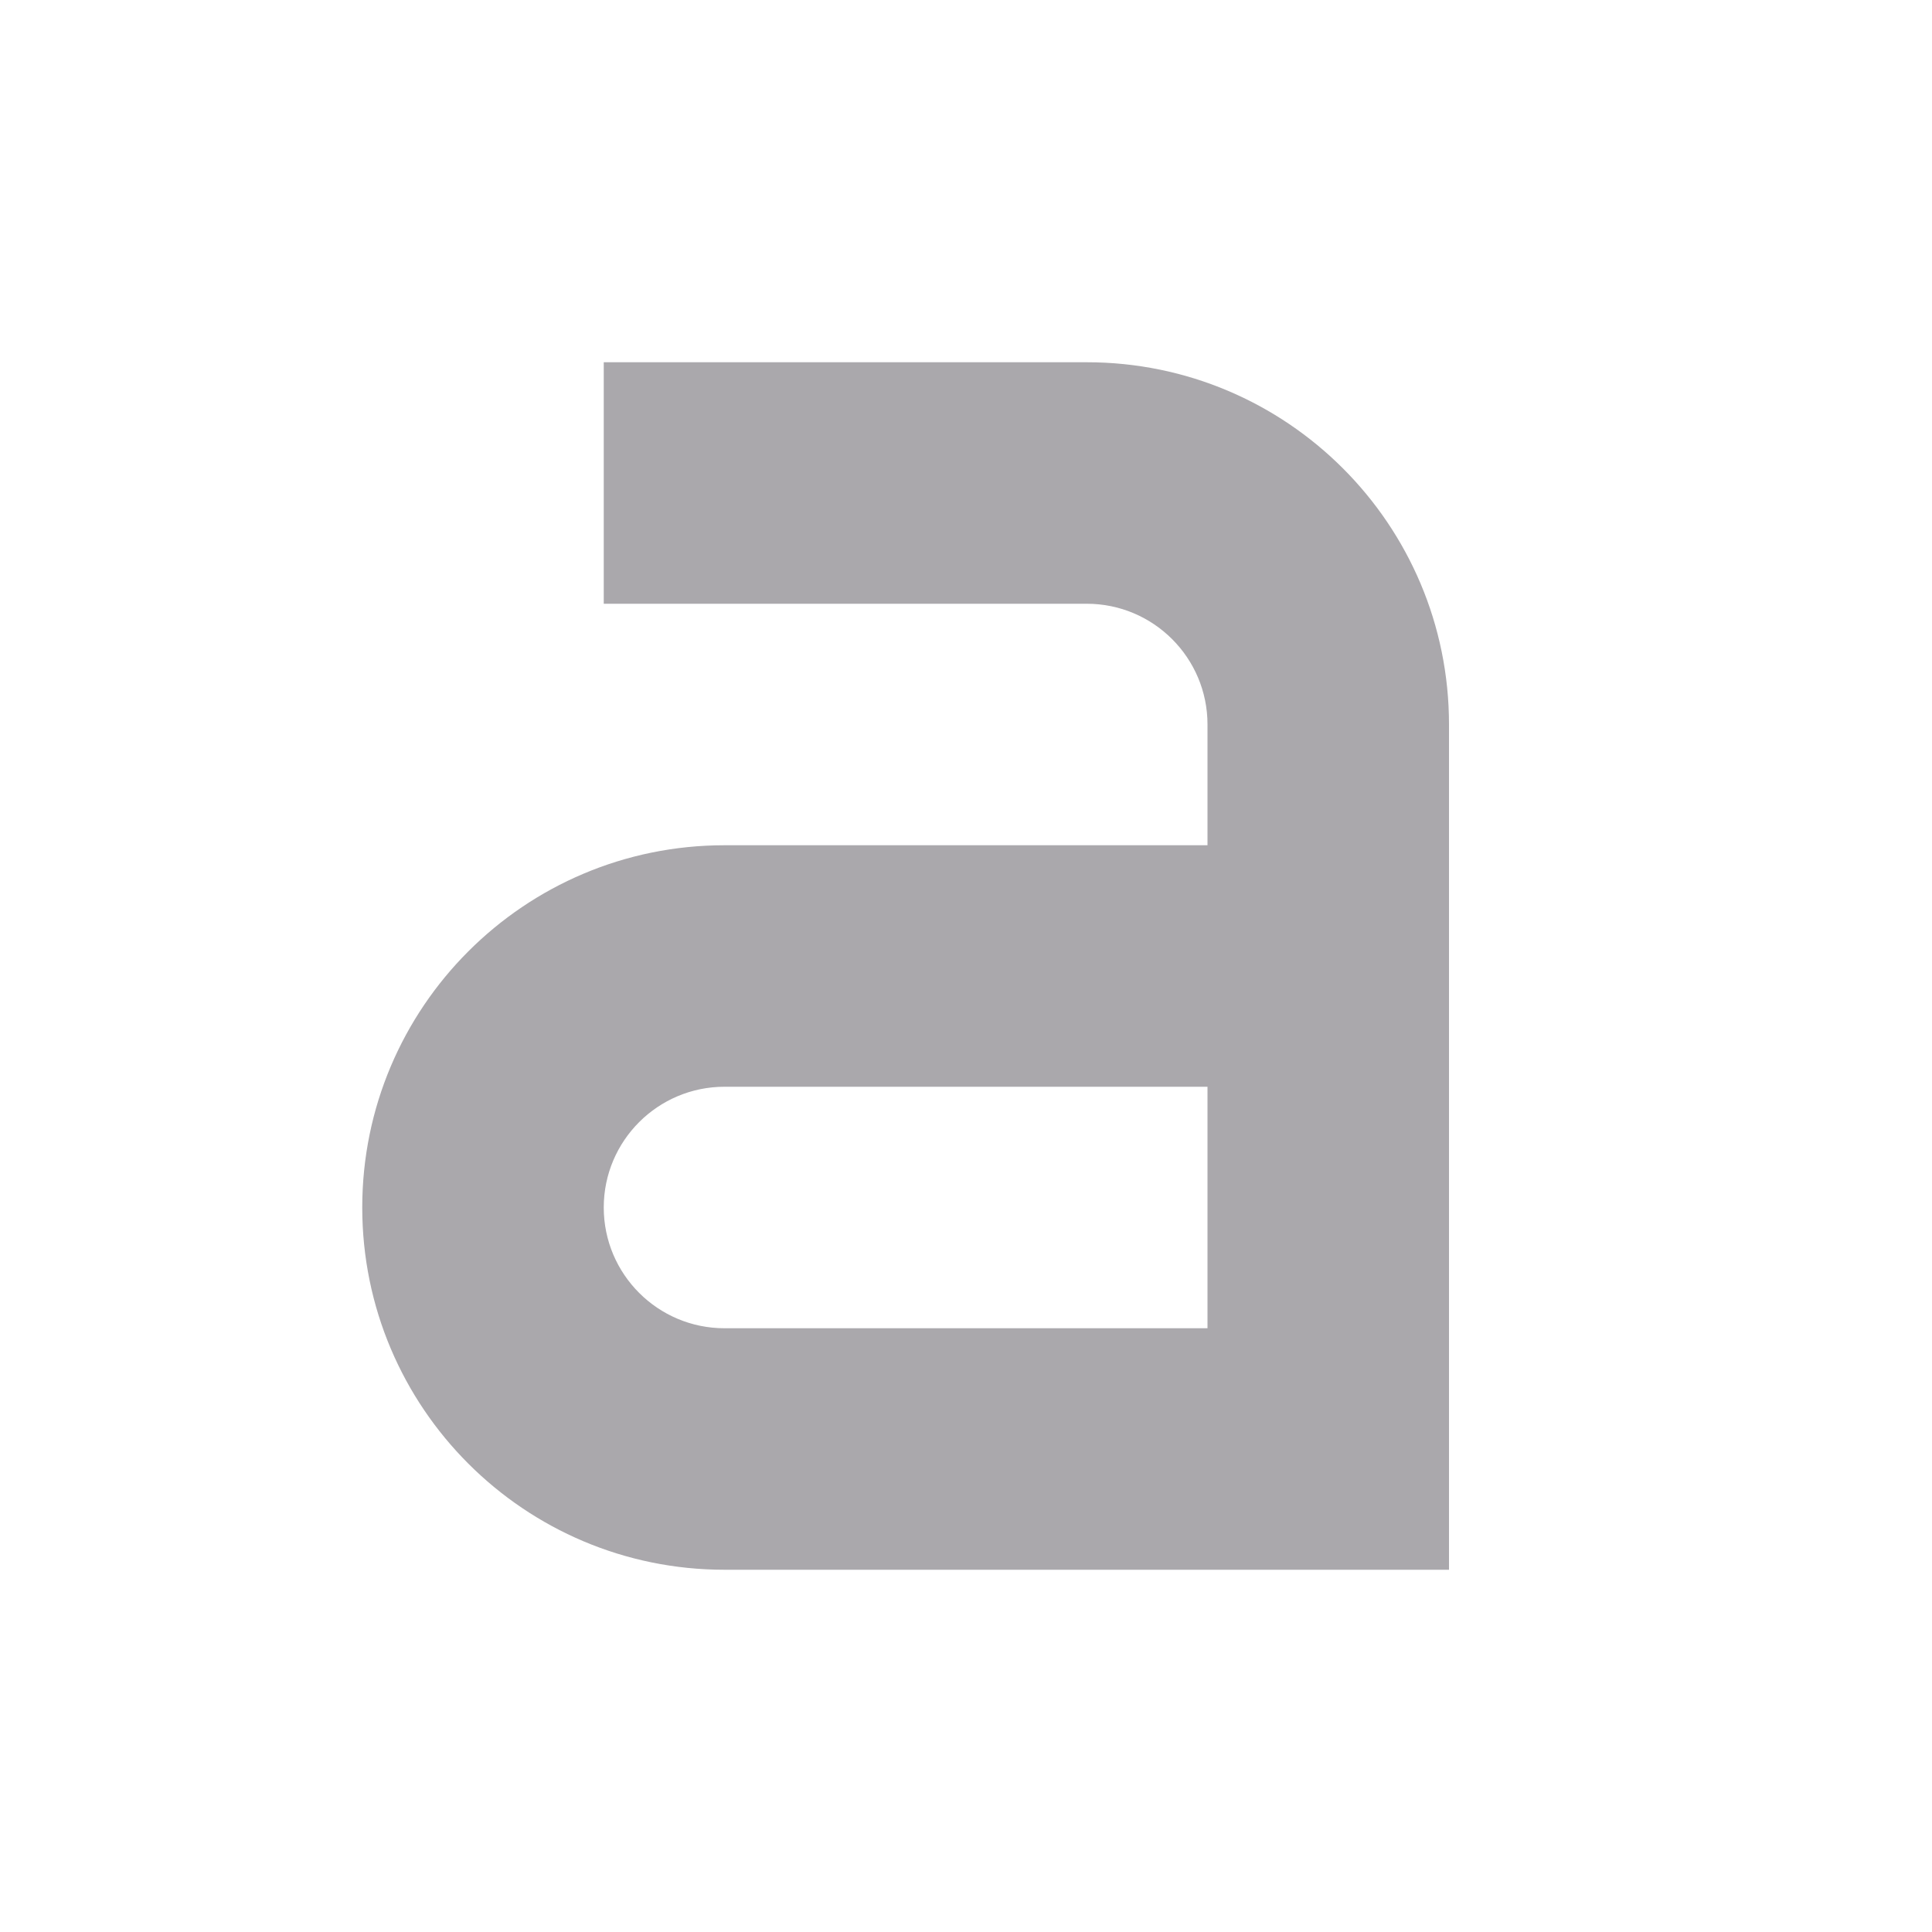
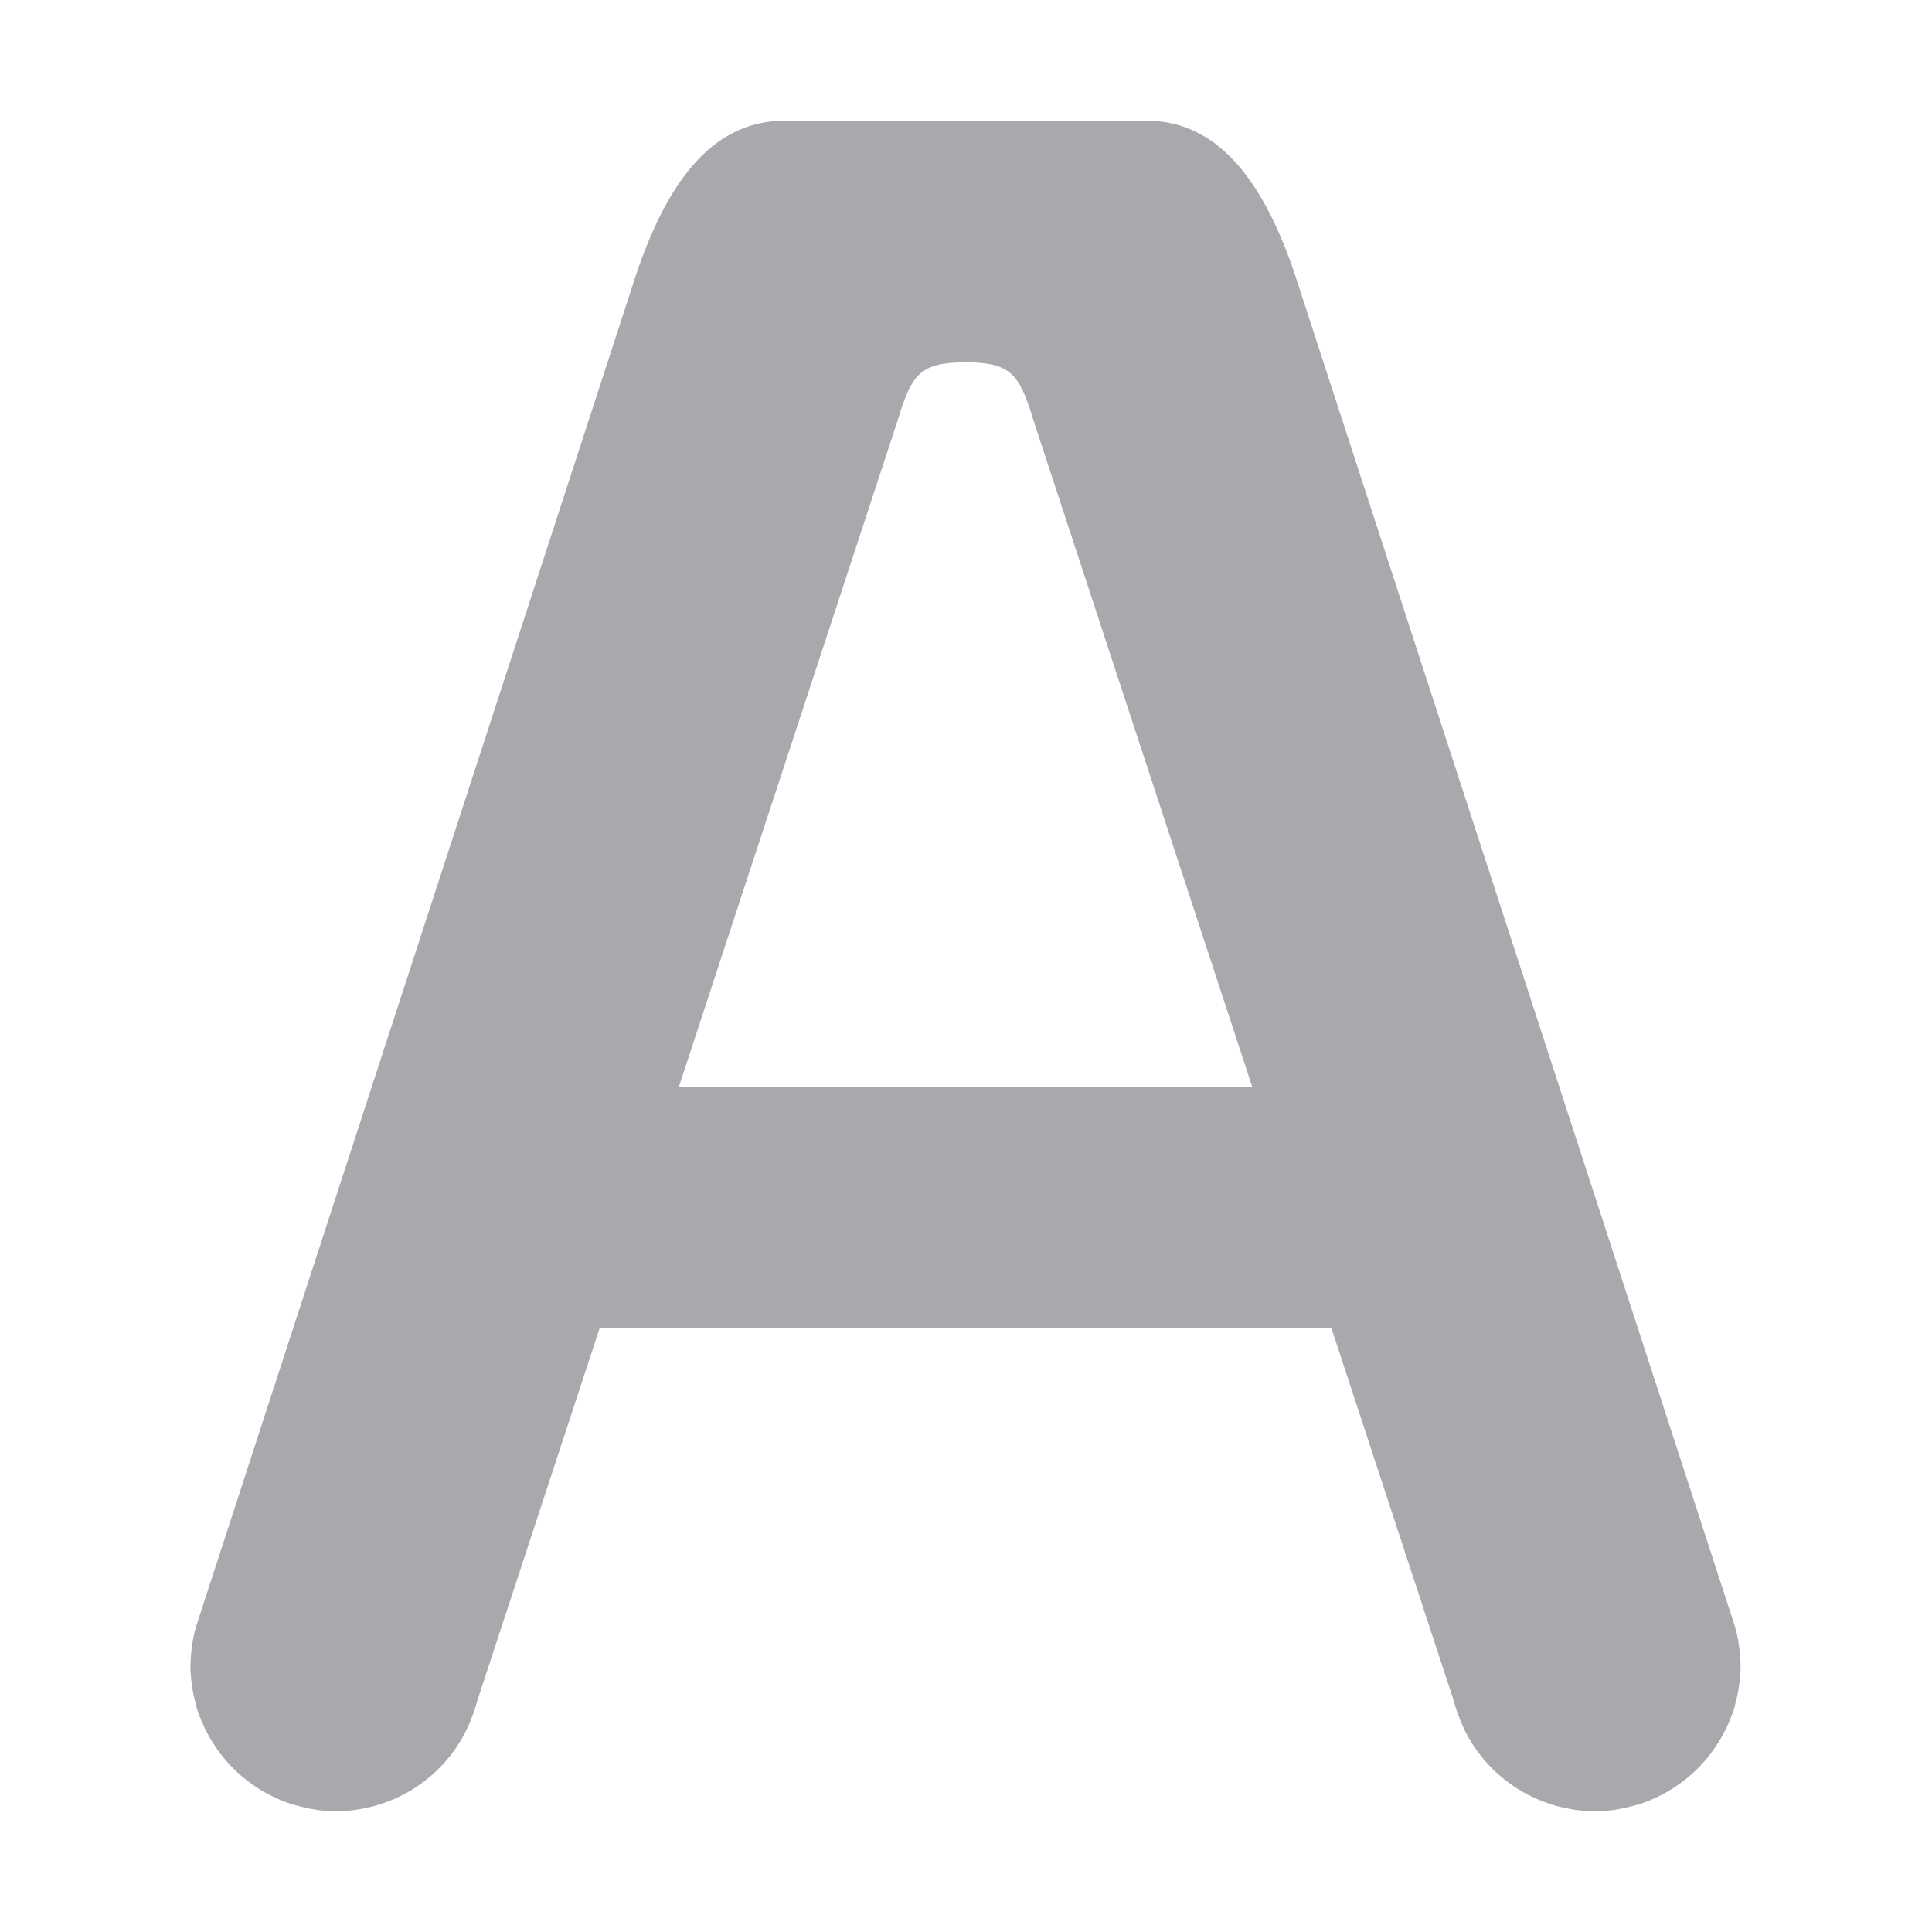
<svg xmlns="http://www.w3.org/2000/svg" viewBox="0 0 16 16">
-   <path d="m5 3v2h4c.552 0 1 .448 1 1v1h-4c-1.657 0-3 1.343-3 3s1.343 3 3 3h6v-7c0-1.657-1.343-3-3-3zm1 6h4v2h-4c-.552 0-1-.448-1-1s.448-1 1-1z" fill="#aaa8ac" />
+   <g fill="#aaa8ac">
+     <path d="m6.492 1c-.609 0-.979.542-1.225 1.277l-3.625 11.137v.002c-.007.02-.014.04-.02.061-.014.049-.024.098-.031.148-.008.057-.013.114-.014.172 0.0.058.006.114.014.17.007.051.018.1.031.148.002.009.004.018.006.027.015.048.034.095.055.141.005.012.01.024.016.035.018.037.037.073.059.107.006.011.013.021.02.031.029.045.061.087.096.127.037.043.078.084.121.121.044.038.09.072.139.104.048.031.098.058.15.082.046.021.094.04.143.055.003.001.005.001.008.002.01.003.021.005.031.008.042.012.085.022.129.029.012.002.023.004.035.006.051.006.102.01.154.01.056-0.0.111-.004.166-.012.003-.001.007-.001.01-.002.009-.001.017-.003.025-.004.05-.009.1-.02.148-.035.004-.001.008-.003.012-.004.057-.018.112-.04.166-.066.054-.026.105-.056.154-.09.099-.068.187-.15.262-.244.036-.046.069-.094.098-.145.001-.002.003-.004.004-.006.001-.003.003-.005.004-.008.029-.051.053-.105.074-.16.018-.045.033-.09.045-.137l3.479-10.596c.122-.403.189-.486.57-.492v-2z" />
+     <path d="m3.5 9h9v2h-9z" />
+     <path d="m9.5 1c.609 0 .979.542 1.225 1.277l3.625 11.137v.002c.007.02.014.04.02.061.014.049.024.098.031.148.008.057.013.114.014.172-0.0.058-.006.114-.014.17-.007.051-.018.1-.031.148-.002.009-.004.018-.006.027-.015.048-.034.095-.055.141-.005.012-.01.024-.016.035-.018.037-.037.073-.059.107-.006.011-.013.021-.02.031-.029.045-.061.087-.096.127-.037.043-.078.084-.121.121-.044.038-.09.072-.139.104-.048.031-.098.058-.15.082-.046.021-.094.04-.143.055-.003.001-.005.001-.008.002-.01.003-.021.005-.031.008-.042.012-.085.022-.129.029-.012.002-.023.004-.035.006-.051.006-.102.01-.154.01-.056-0-.111-.004-.166-.012-.003-.001-.006-.001-.01-.002-.009-.001-.017-.003-.025-.004-.05-.009-.1-.02-.148-.035-.004-.001-.008-.003-.012-.004-.057-.018-.112-.04-.166-.066-.054-.026-.105-.056-.154-.09-.099-.068-.187-.15-.262-.244-.036-.046-.069-.094-.098-.145-.001-.002-.003-.004-.004-.006-.001-.003-.003-.005-.004-.008-.029-.051-.053-.105-.074-.16-.018-.045-.033-.09-.045-.137l-3.478-10.596c-.122-.403-.189-.486-.57-.492v-2z" />
+   </g>
</svg>
